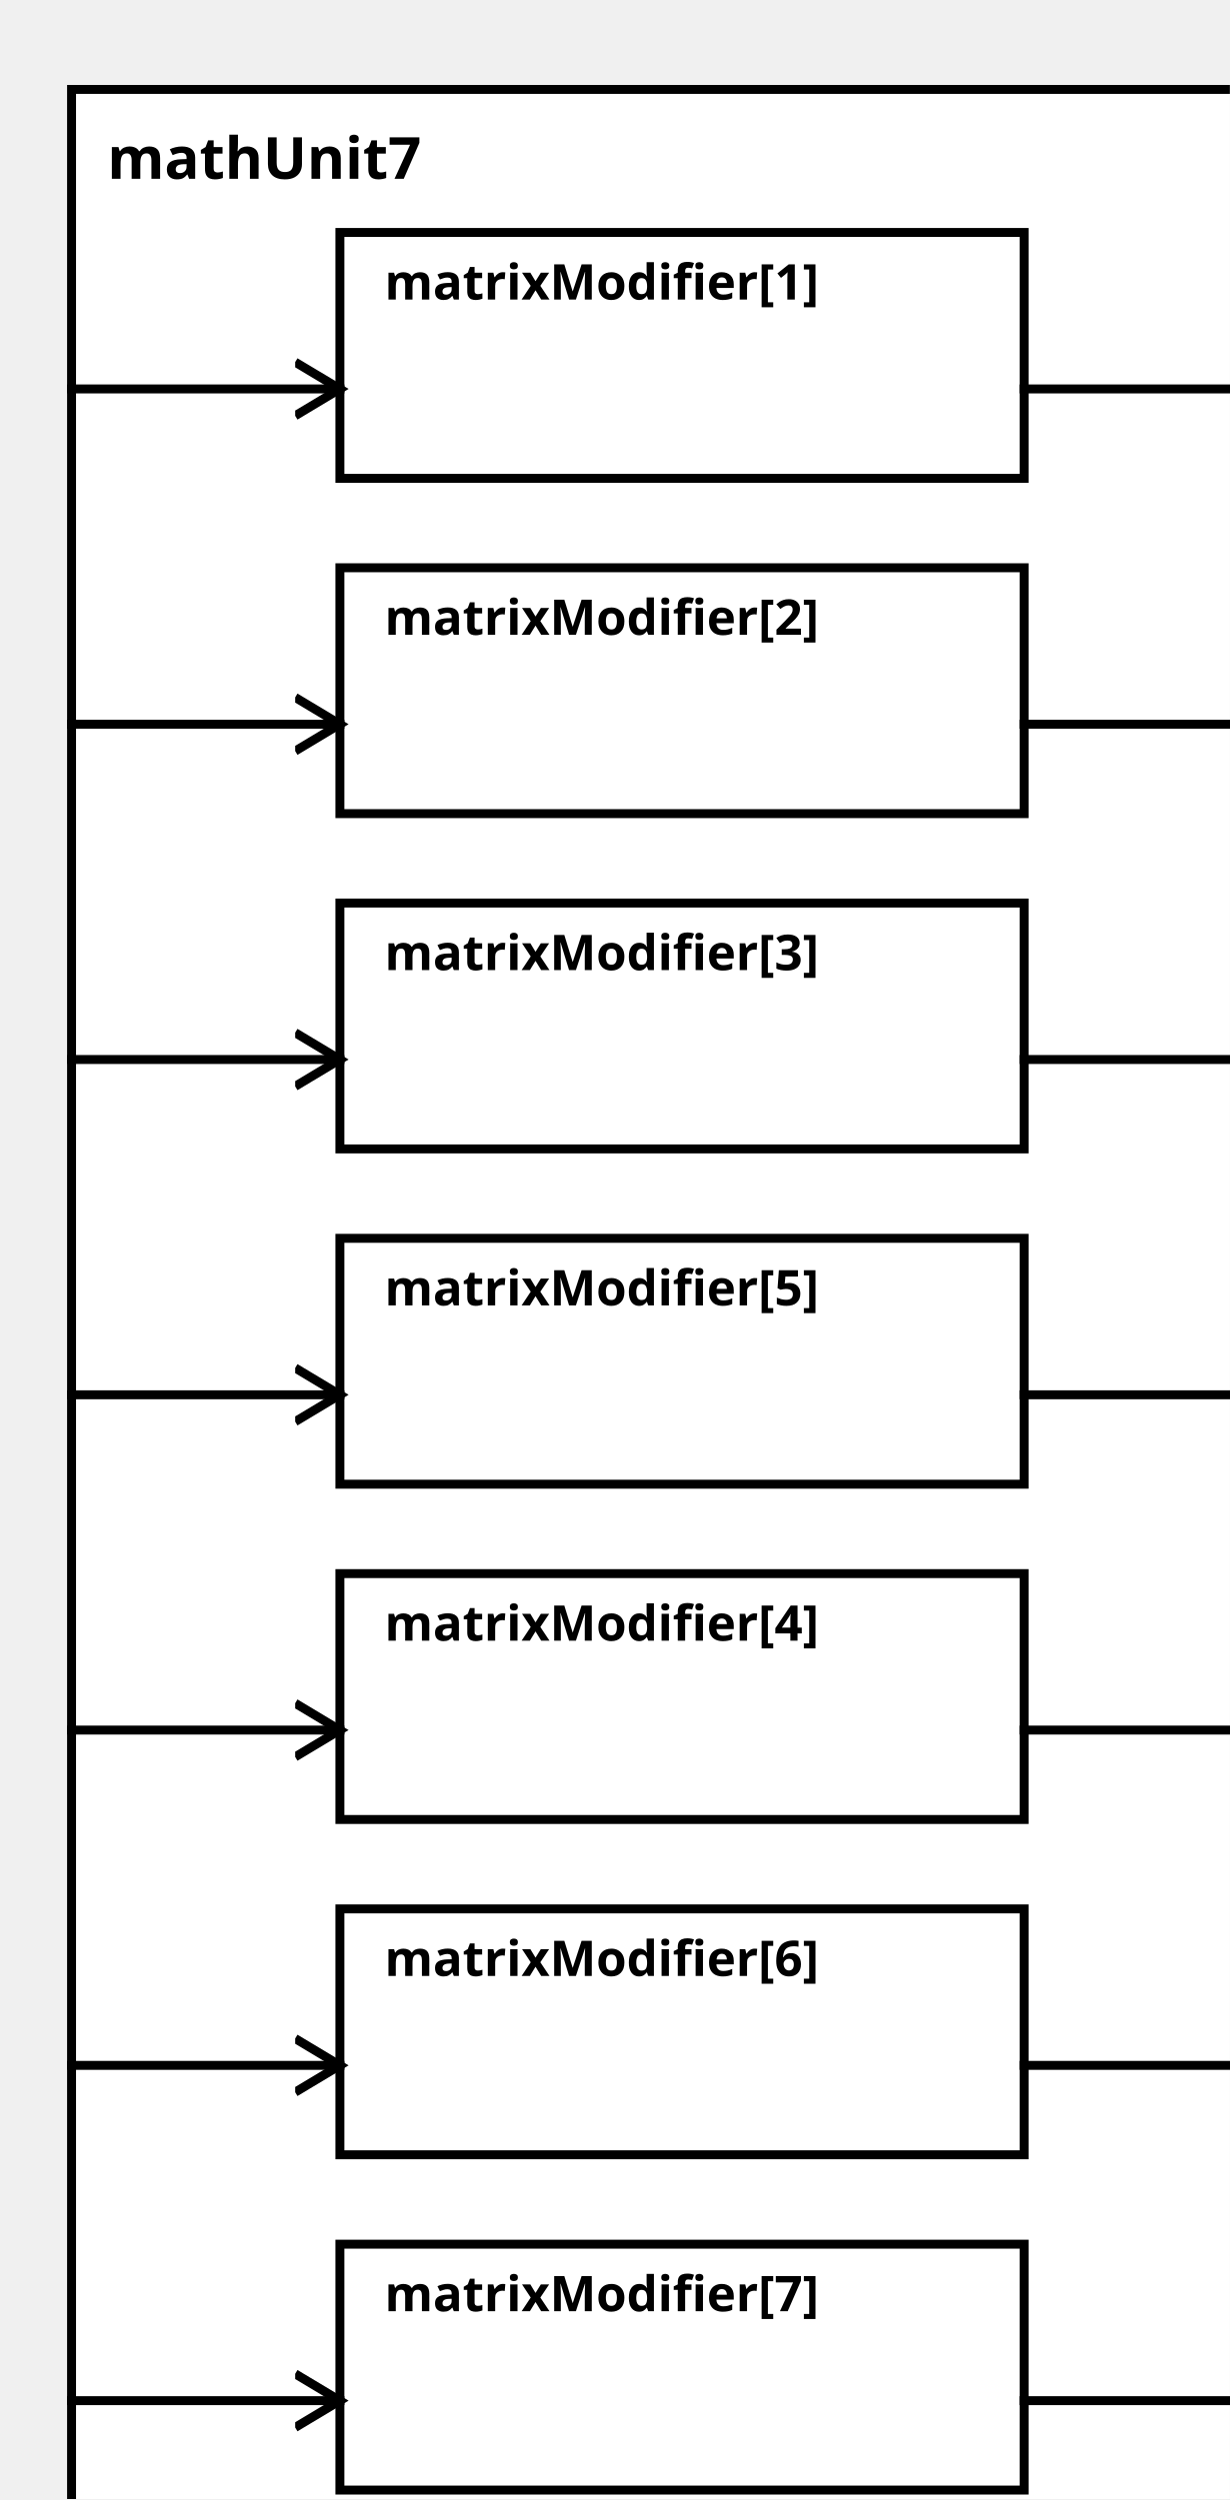
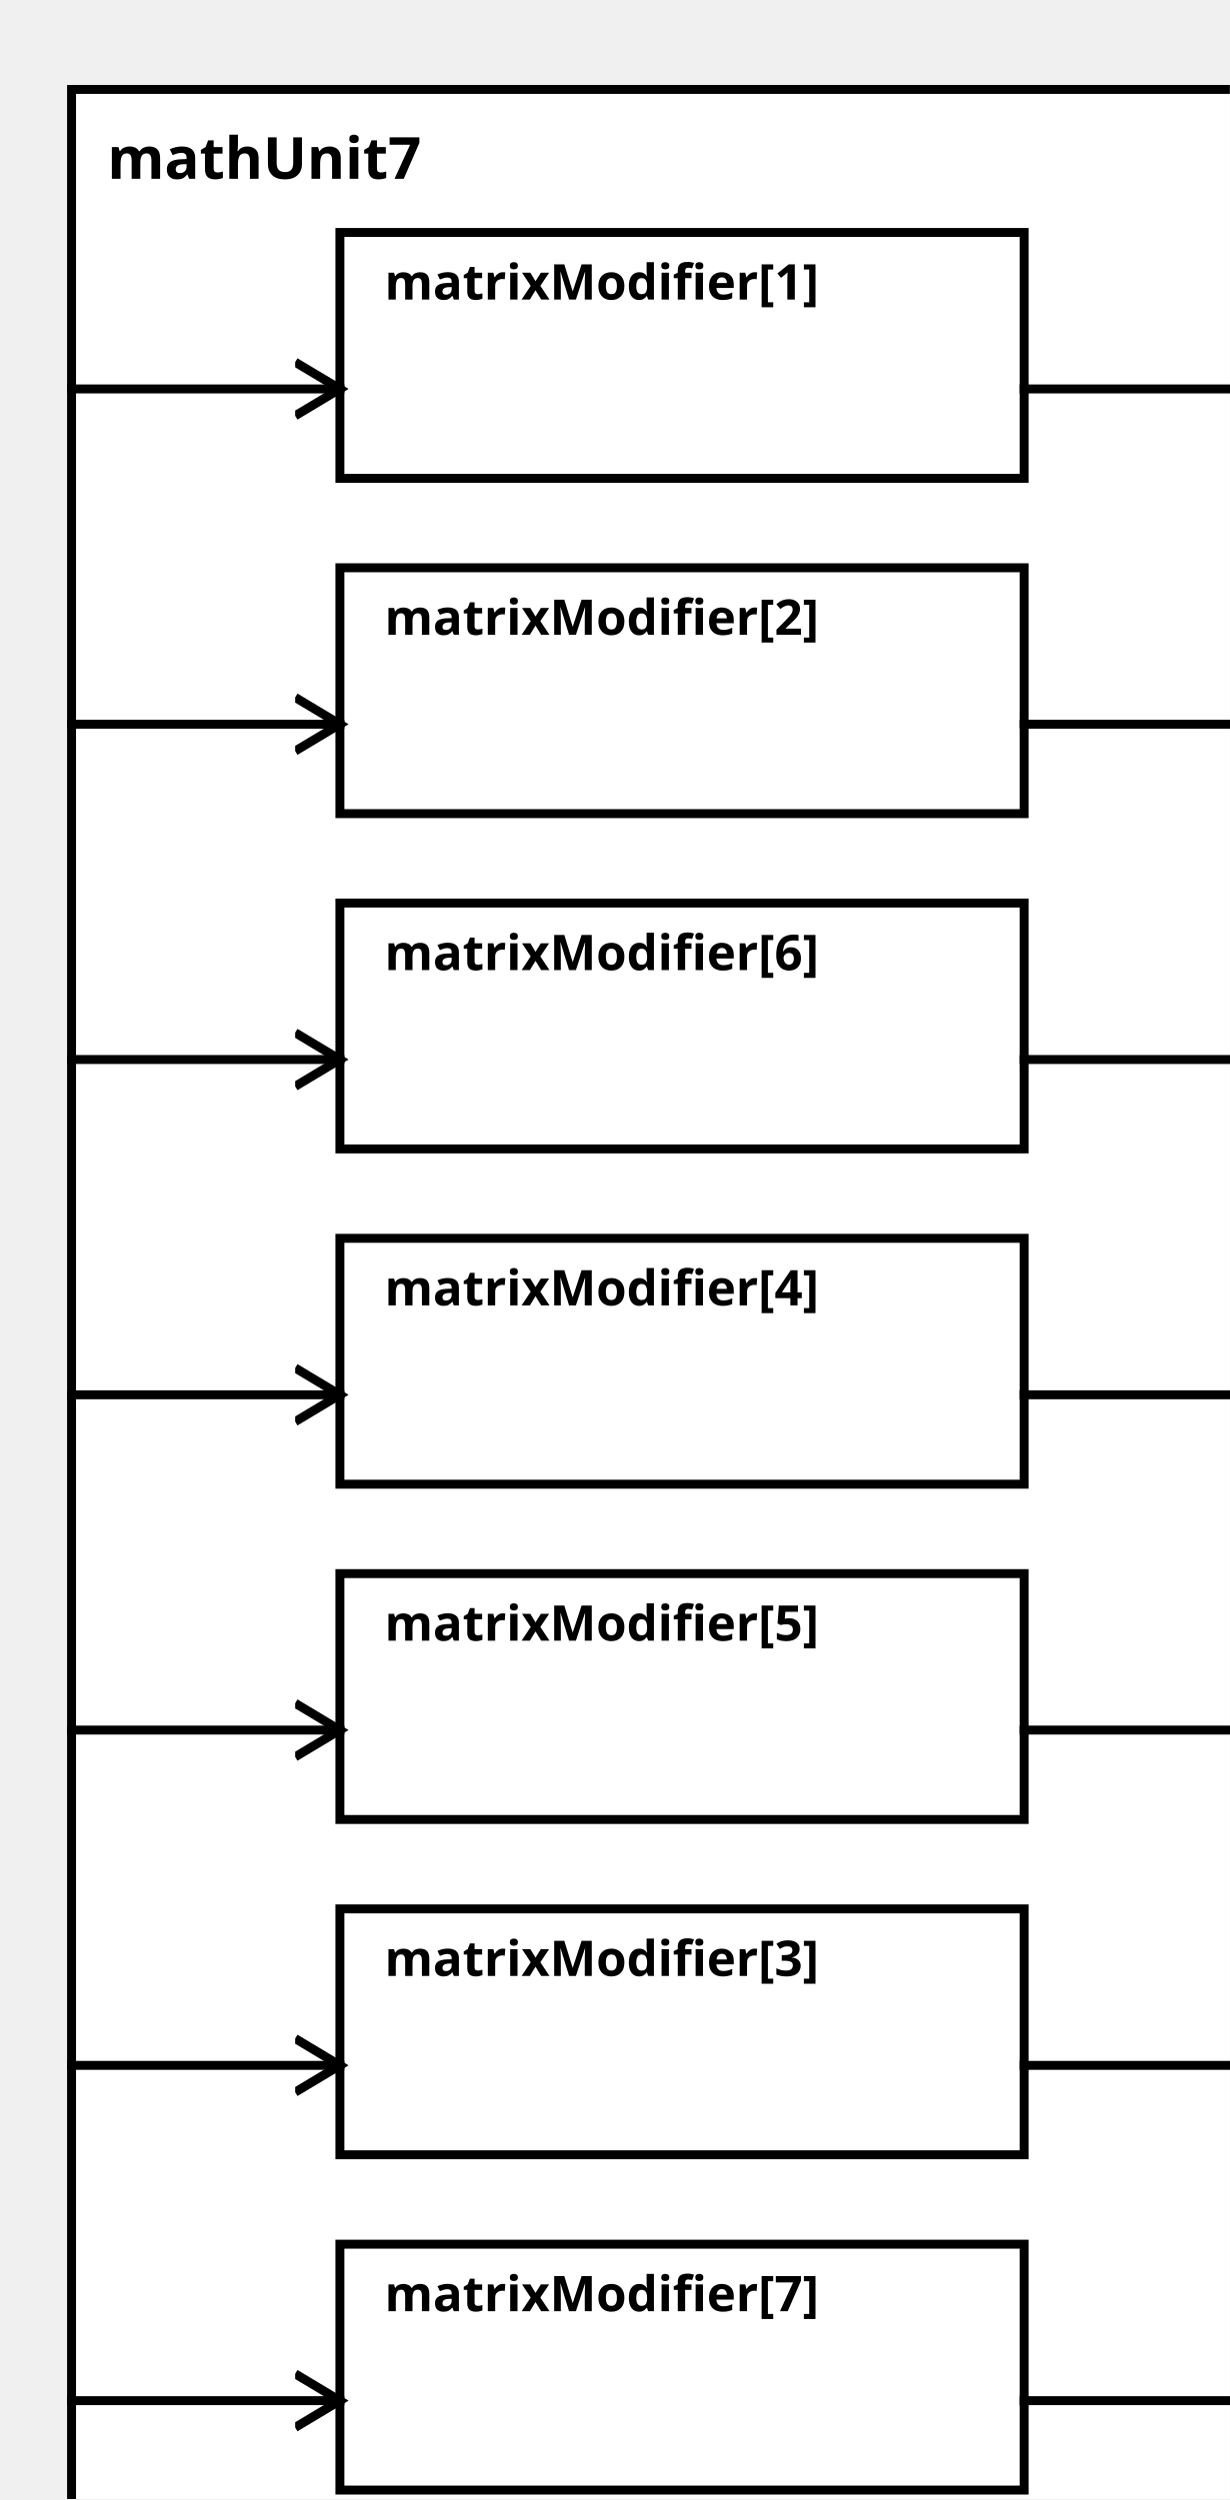
<svg xmlns="http://www.w3.org/2000/svg" width="100%" height="100%" version="1.1">
  <svg version="1.1">
    <g transform="translate(16 20)">
      <rect id="0" width="273" height="557" style="fill:white;stroke:black;stroke-width:2;fill-opacity:1.0;stroke-opacity:1.0" />
      <text x="8" y="20" style="font-weight: bold" font-family="Verdana" font-size="13" fill="black">
            mathUnit7
    </text>
    </g>
  </svg>
  <g transform="translate(76 52)">
    <rect data-name="paper.mathUnit7.matrixModifier[1]" id="2" width="153" height="55" style="fill:white;stroke:black;stroke-width:2;fill-opacity:1.0;stroke-opacity:1.0" />
    <text x="10" y="15" alignment-baseline="middle" style="font-weight: bold" font-family="Verdana" font-size="11" fill="black">
    matrixModifier[1]
    </text>
  </g>
  <g transform="translate(76 127)">
    <rect data-name="paper.mathUnit7.matrixModifier[2]" id="3" width="153" height="55" style="fill:white;stroke:black;stroke-width:2;fill-opacity:1.0;stroke-opacity:1.0" />
    <text x="10" y="15" alignment-baseline="middle" style="font-weight: bold" font-family="Verdana" font-size="11" fill="black">
    matrixModifier[2]
    </text>
  </g>
-   <g transform="translate(76 202)">
-     <rect data-name="paper.mathUnit7.matrixModifier[3]" id="4" width="153" height="55" style="fill:white;stroke:black;stroke-width:2;fill-opacity:1.0;stroke-opacity:1.0" />
+   <g transform="translate(76 427)">
+     <rect data-name="paper.mathUnit7.matrixModifier[3]" id="7" width="153" height="55" style="fill:white;stroke:black;stroke-width:2;fill-opacity:1.0;stroke-opacity:1.0" />
    <text x="10" y="15" alignment-baseline="middle" style="font-weight: bold" font-family="Verdana" font-size="11" fill="black">
    matrixModifier[3]
    </text>
  </g>
-   <g transform="translate(76 352)">
-     <rect data-name="paper.mathUnit7.matrixModifier[4]" id="6" width="153" height="55" style="fill:white;stroke:black;stroke-width:2;fill-opacity:1.0;stroke-opacity:1.0" />
+   <g transform="translate(76 277)">
+     <rect data-name="paper.mathUnit7.matrixModifier[4]" id="5" width="153" height="55" style="fill:white;stroke:black;stroke-width:2;fill-opacity:1.0;stroke-opacity:1.0" />
    <text x="10" y="15" alignment-baseline="middle" style="font-weight: bold" font-family="Verdana" font-size="11" fill="black">
    matrixModifier[4]
    </text>
  </g>
-   <g transform="translate(76 277)">
-     <rect data-name="paper.mathUnit7.matrixModifier[5]" id="5" width="153" height="55" style="fill:white;stroke:black;stroke-width:2;fill-opacity:1.0;stroke-opacity:1.0" />
+   <g transform="translate(76 352)">
+     <rect data-name="paper.mathUnit7.matrixModifier[5]" id="6" width="153" height="55" style="fill:white;stroke:black;stroke-width:2;fill-opacity:1.0;stroke-opacity:1.0" />
    <text x="10" y="15" alignment-baseline="middle" style="font-weight: bold" font-family="Verdana" font-size="11" fill="black">
    matrixModifier[5]
    </text>
  </g>
-   <g transform="translate(76 427)">
-     <rect data-name="paper.mathUnit7.matrixModifier[6]" id="7" width="153" height="55" style="fill:white;stroke:black;stroke-width:2;fill-opacity:1.0;stroke-opacity:1.0" />
+   <g transform="translate(76 202)">
+     <rect data-name="paper.mathUnit7.matrixModifier[6]" id="4" width="153" height="55" style="fill:white;stroke:black;stroke-width:2;fill-opacity:1.0;stroke-opacity:1.0" />
    <text x="10" y="15" alignment-baseline="middle" style="font-weight: bold" font-family="Verdana" font-size="11" fill="black">
    matrixModifier[6]
    </text>
  </g>
  <g transform="translate(76 502)">
    <rect data-name="paper.mathUnit7.matrixModifier[7]" id="8" width="153" height="55" style="fill:white;stroke:black;stroke-width:2;fill-opacity:1.0;stroke-opacity:1.0" />
    <text x="10" y="15" alignment-baseline="middle" style="font-weight: bold" font-family="Verdana" font-size="11" fill="black">
    matrixModifier[7]
    </text>
  </g>
  <defs>
    <marker id="0,0,0" markerWidth="13" markerHeight="13" refX="5" refY="5" orient="auto">
      <polyline points="0,2 5,5 0,8" style="fill:none; stroke:rgb(0,0,0);                     stroke-width:1" />
    </marker>
  </defs>
  <line stroke-linecap="square" x1="229" y1="87" x2="289" y2="87" style="stroke:rgb(0, 0,0);             stroke-width:2;                 marker-end: url(#0,0,0)             " />
  <line stroke-linecap="square" x1="229" y1="162" x2="289" y2="162" style="stroke:rgb(0, 0,0);             stroke-width:2;                 marker-end: url(#0,0,0)             " />
+   <line stroke-linecap="square" x1="229" y1="462" x2="289" y2="462" style="stroke:rgb(0, 0,0);             stroke-width:2;                 marker-end: url(#0,0,0)             " />
+   <line stroke-linecap="square" x1="229" y1="312" x2="289" y2="312" style="stroke:rgb(0, 0,0);             stroke-width:2;                 marker-end: url(#0,0,0)             " />
+   <line stroke-linecap="square" x1="229" y1="387" x2="289" y2="387" style="stroke:rgb(0, 0,0);             stroke-width:2;                 marker-end: url(#0,0,0)             " />
  <line stroke-linecap="square" x1="229" y1="237" x2="289" y2="237" style="stroke:rgb(0, 0,0);             stroke-width:2;                 marker-end: url(#0,0,0)             " />
-   <line stroke-linecap="square" x1="229" y1="387" x2="289" y2="387" style="stroke:rgb(0, 0,0);             stroke-width:2;                 marker-end: url(#0,0,0)             " />
-   <line stroke-linecap="square" x1="229" y1="312" x2="289" y2="312" style="stroke:rgb(0, 0,0);             stroke-width:2;                 marker-end: url(#0,0,0)             " />
-   <line stroke-linecap="square" x1="229" y1="462" x2="289" y2="462" style="stroke:rgb(0, 0,0);             stroke-width:2;                 marker-end: url(#0,0,0)             " />
  <line stroke-linecap="square" x1="229" y1="537" x2="289" y2="537" style="stroke:rgb(0, 0,0);             stroke-width:2;                 marker-end: url(#0,0,0)             " />
  <line stroke-linecap="square" x1="16" y1="87" x2="76" y2="87" style="stroke:rgb(0, 0,0);             stroke-width:2;                 marker-end: url(#0,0,0)             " />
  <line stroke-linecap="square" x1="16" y1="162" x2="76" y2="162" style="stroke:rgb(0, 0,0);             stroke-width:2;                 marker-end: url(#0,0,0)             " />
+   <line stroke-linecap="square" x1="16" y1="462" x2="76" y2="462" style="stroke:rgb(0, 0,0);             stroke-width:2;                 marker-end: url(#0,0,0)             " />
+   <line stroke-linecap="square" x1="16" y1="312" x2="76" y2="312" style="stroke:rgb(0, 0,0);             stroke-width:2;                 marker-end: url(#0,0,0)             " />
+   <line stroke-linecap="square" x1="16" y1="387" x2="76" y2="387" style="stroke:rgb(0, 0,0);             stroke-width:2;                 marker-end: url(#0,0,0)             " />
  <line stroke-linecap="square" x1="16" y1="237" x2="76" y2="237" style="stroke:rgb(0, 0,0);             stroke-width:2;                 marker-end: url(#0,0,0)             " />
-   <line stroke-linecap="square" x1="16" y1="387" x2="76" y2="387" style="stroke:rgb(0, 0,0);             stroke-width:2;                 marker-end: url(#0,0,0)             " />
-   <line stroke-linecap="square" x1="16" y1="312" x2="76" y2="312" style="stroke:rgb(0, 0,0);             stroke-width:2;                 marker-end: url(#0,0,0)             " />
-   <line stroke-linecap="square" x1="16" y1="462" x2="76" y2="462" style="stroke:rgb(0, 0,0);             stroke-width:2;                 marker-end: url(#0,0,0)             " />
  <line stroke-linecap="square" x1="16" y1="537" x2="76" y2="537" style="stroke:rgb(0, 0,0);             stroke-width:2;                 marker-end: url(#0,0,0)             " />
</svg>
